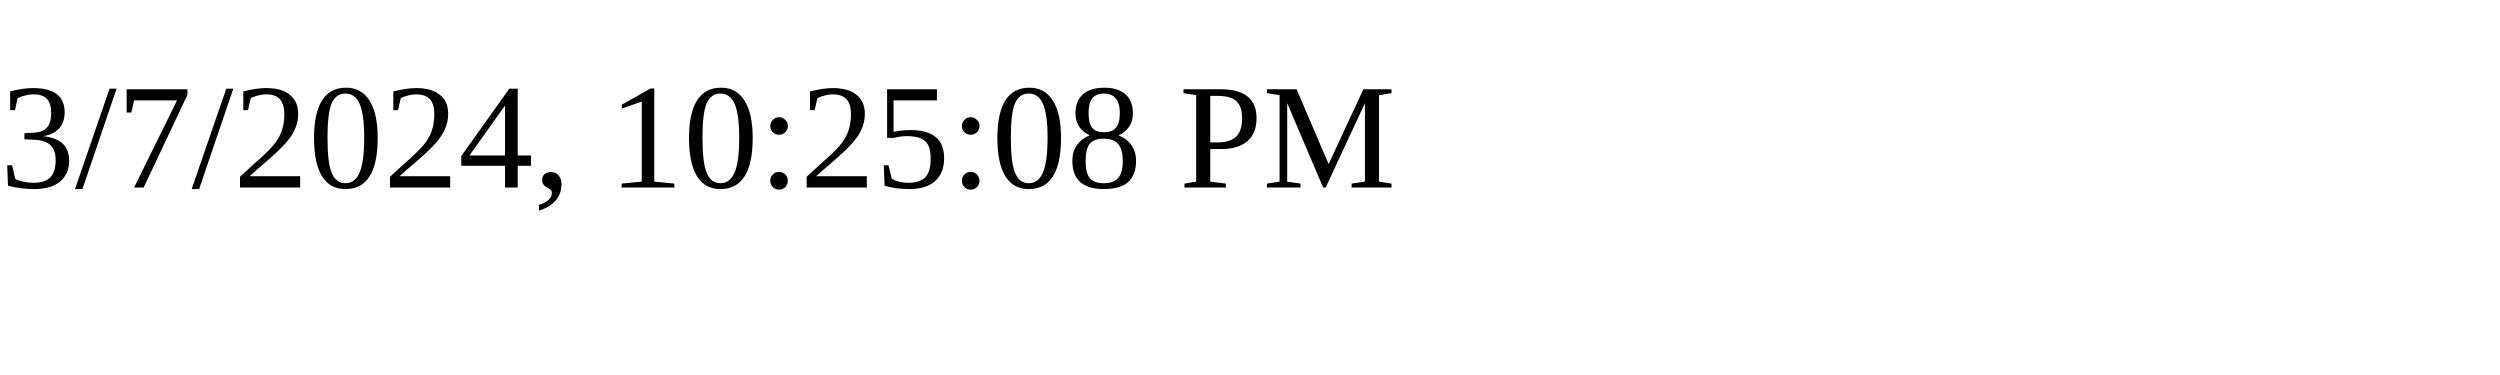
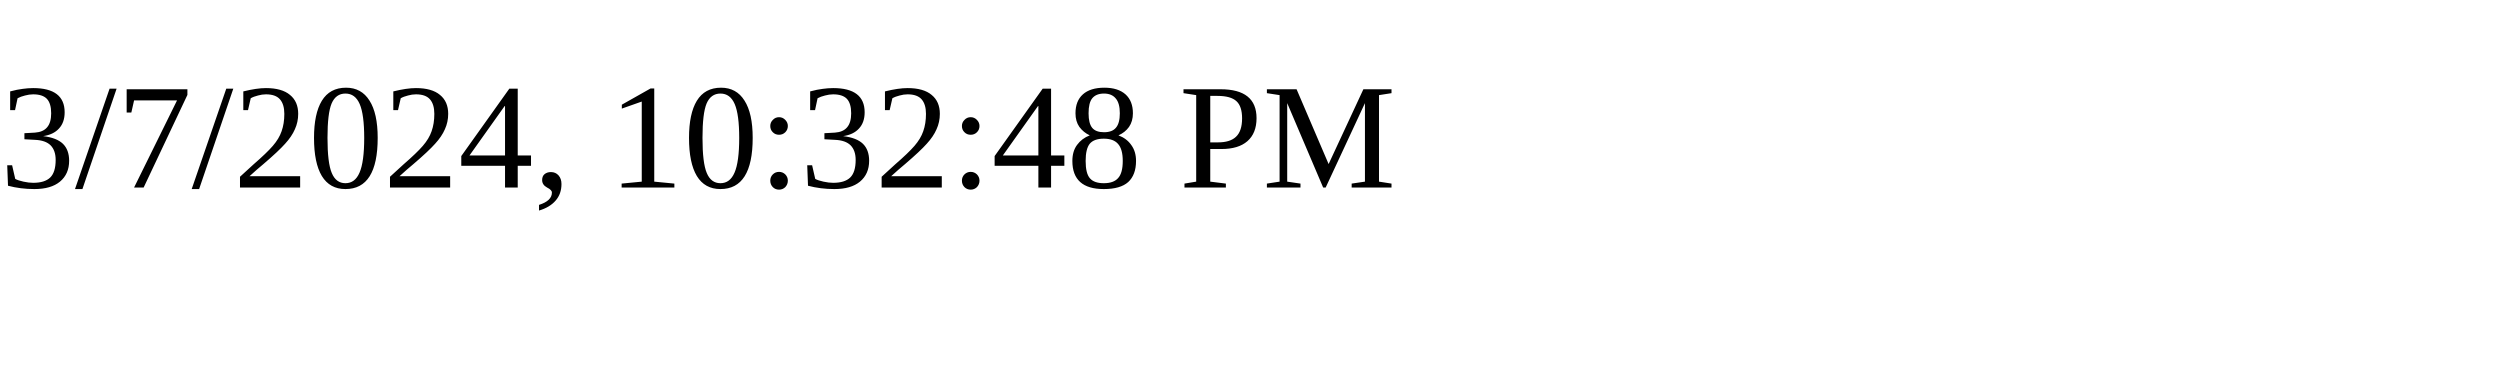
<svg xmlns="http://www.w3.org/2000/svg" height="30" width="200">
-   <text x="0" y="15">3/7/2024, 10:25:08 PM</text>
+   <text x="0" y="15">3/7/2024, 10:32:48 PM</text>
</svg>
